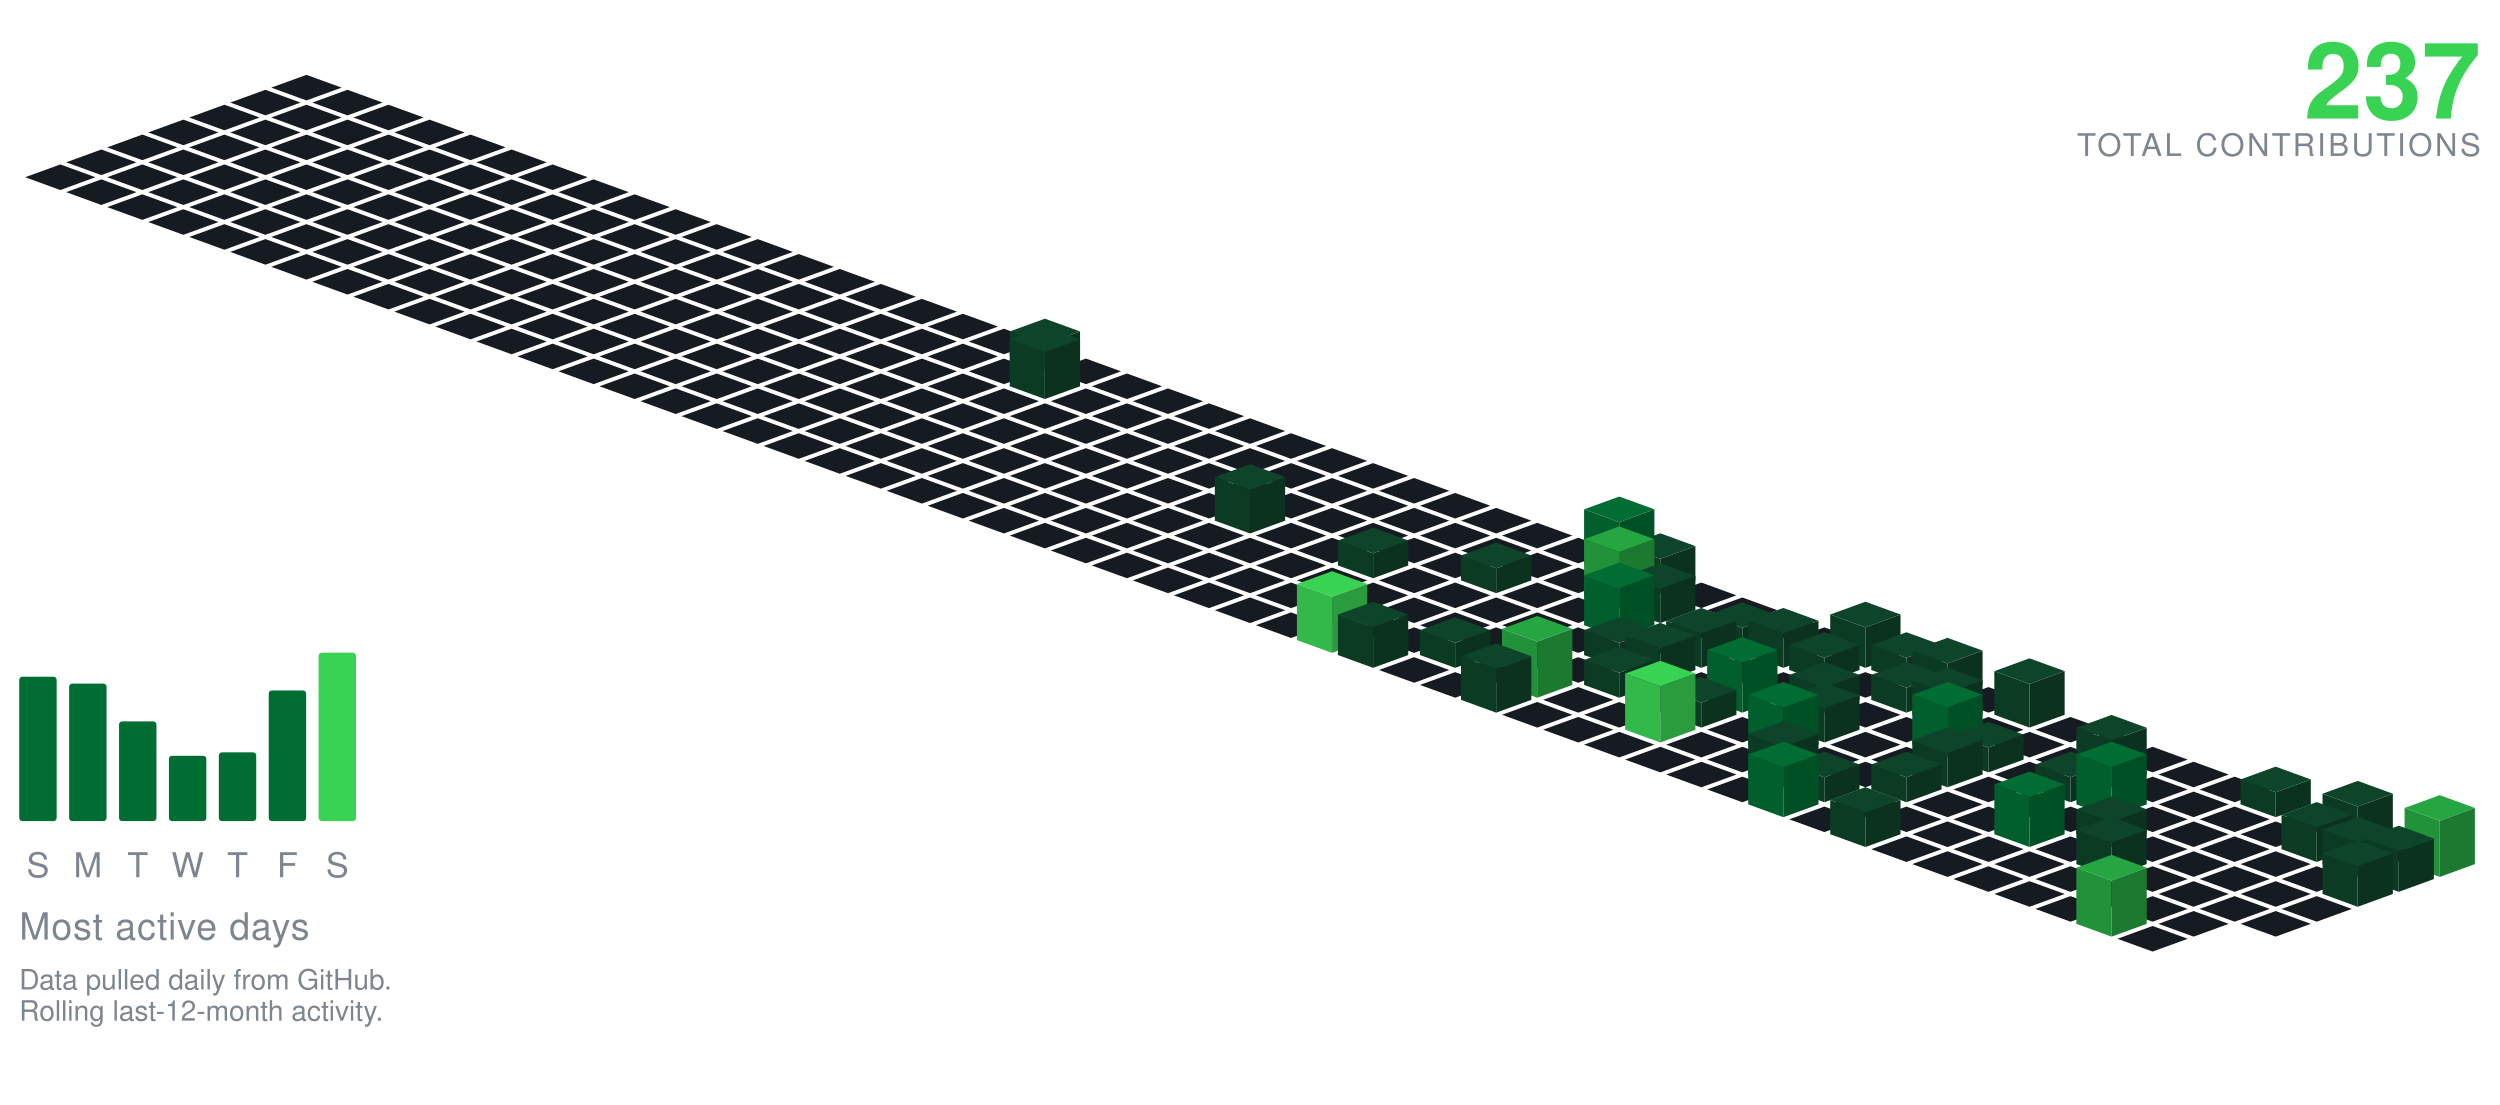
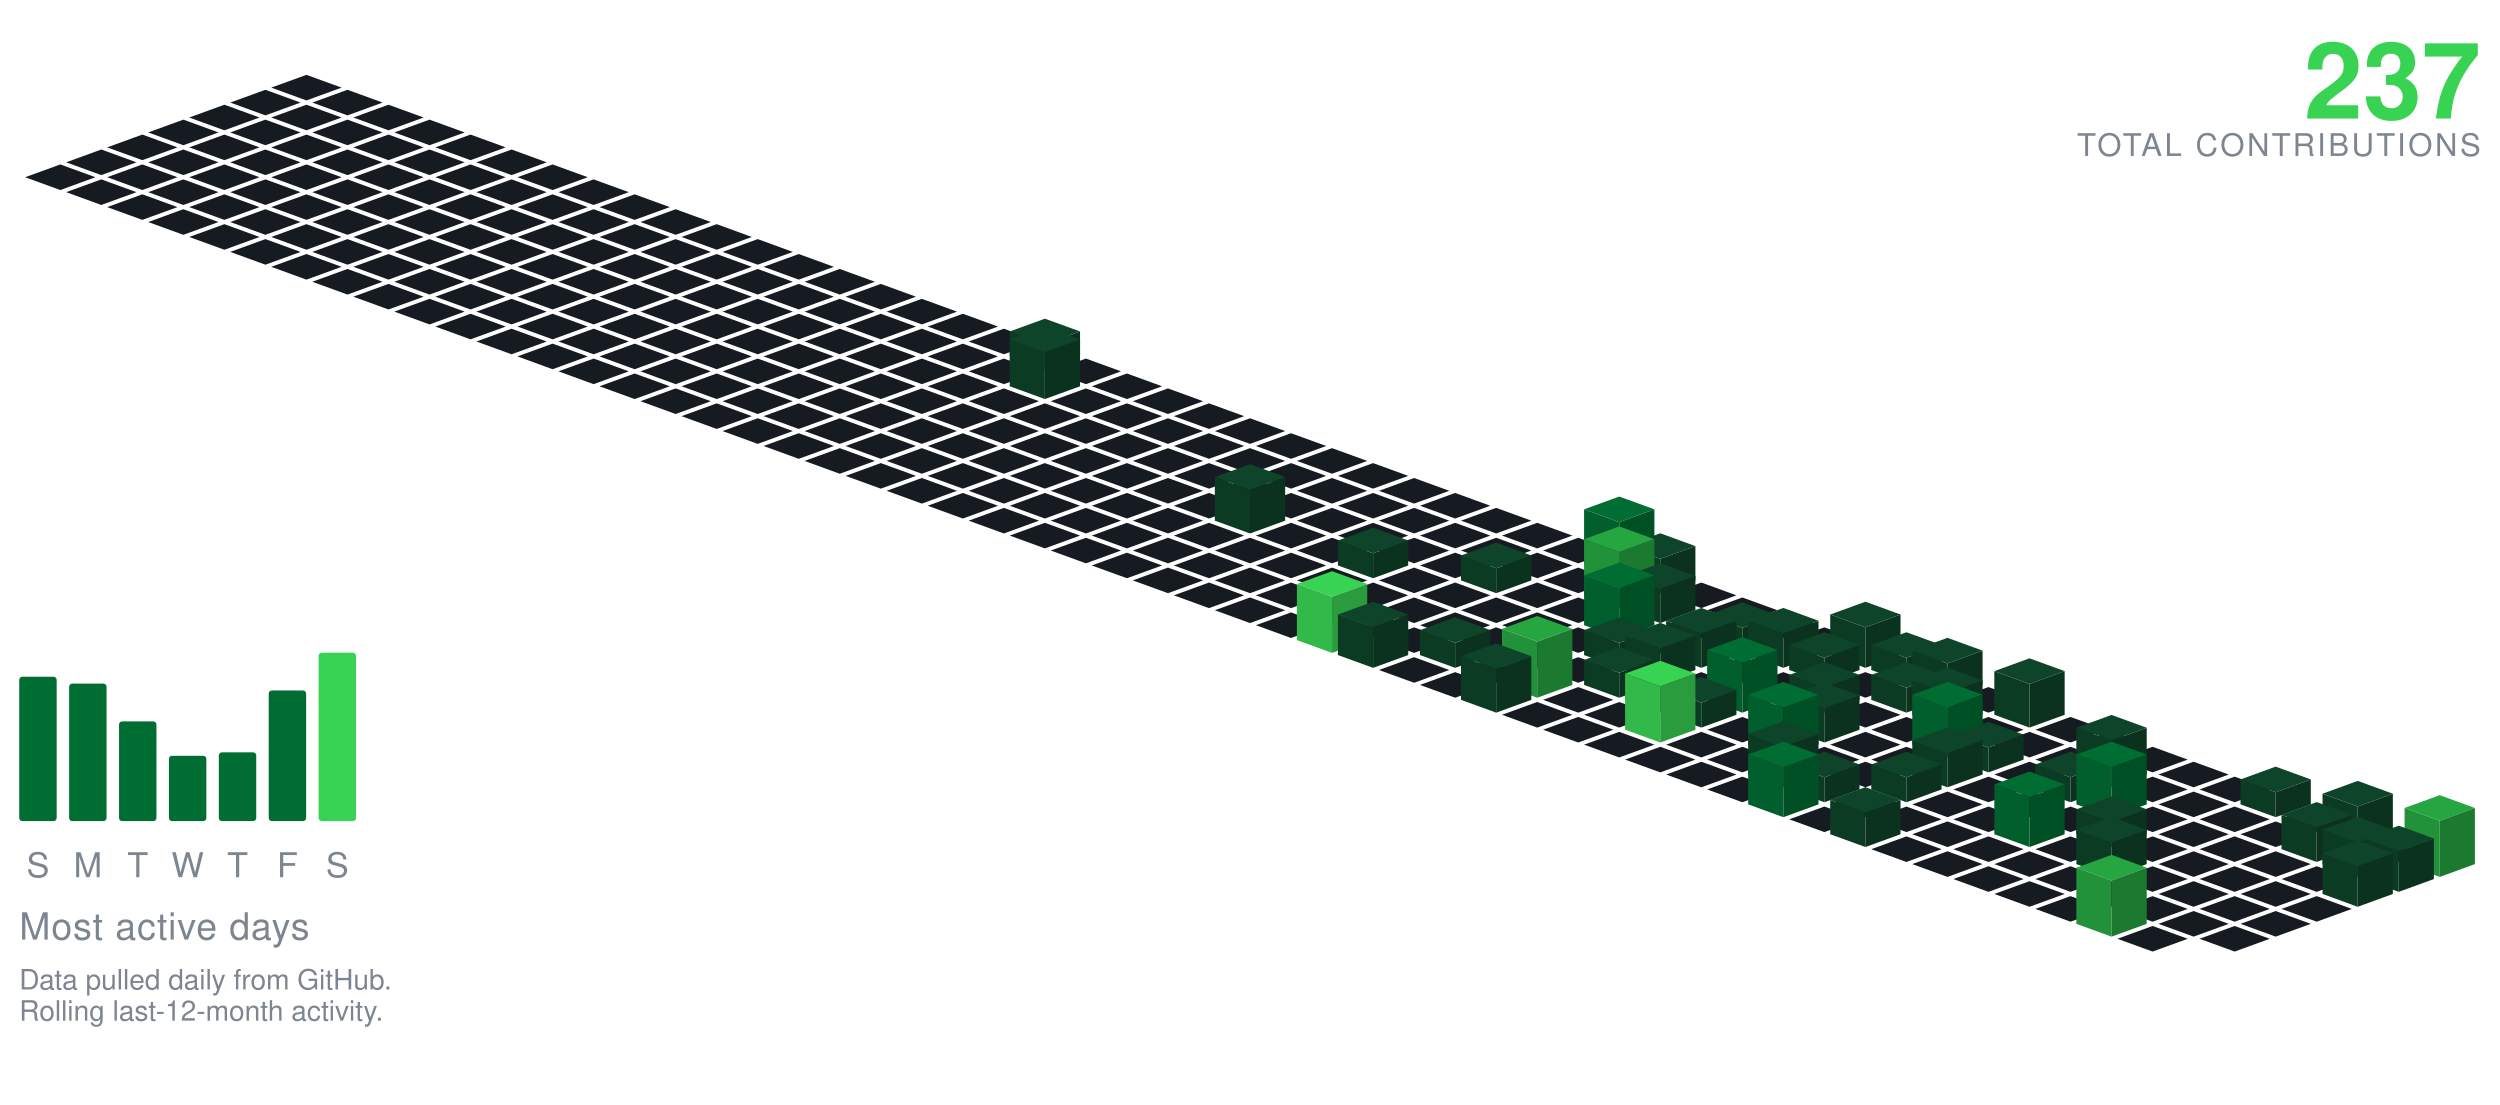
<svg xmlns="http://www.w3.org/2000/svg" viewBox="-98.09 -24.00 801.34 354.30" width="801" height="354">
  <polygon points="0.00,0.00 11.28,4.10 0.00,8.21 -11.28,4.10" fill="#161b22" />
  <polygon points="-13.16,4.79 -1.88,8.89 -13.16,13.00 -24.43,8.89" fill="#161b22" />
  <polygon points="13.16,4.79 24.43,8.89 13.16,13.00 1.88,8.89" fill="#161b22" />
  <polygon points="-26.31,9.58 -15.04,13.68 -26.31,17.79 -37.59,13.68" fill="#161b22" />
  <polygon points="0.00,9.58 11.28,13.68 0.00,17.79 -11.28,13.68" fill="#161b22" />
  <polygon points="26.31,9.58 37.59,13.68 26.31,17.79 15.04,13.68" fill="#161b22" />
  <polygon points="-39.47,14.36 -28.19,18.47 -39.47,22.57 -50.74,18.47" fill="#161b22" />
  <polygon points="-13.16,14.36 -1.88,18.47 -13.16,22.57 -24.43,18.47" fill="#161b22" />
  <polygon points="13.16,14.36 24.43,18.47 13.16,22.57 1.88,18.47" fill="#161b22" />
  <polygon points="39.47,14.36 50.74,18.47 39.47,22.57 28.19,18.47" fill="#161b22" />
  <polygon points="-52.62,19.15 -41.35,23.26 -52.62,27.36 -63.90,23.26" fill="#161b22" />
  <polygon points="-26.31,19.15 -15.04,23.26 -26.31,27.36 -37.59,23.26" fill="#161b22" />
  <polygon points="0.00,19.15 11.28,23.26 0.00,27.36 -11.28,23.26" fill="#161b22" />
  <polygon points="26.31,19.15 37.59,23.26 26.31,27.36 15.04,23.26" fill="#161b22" />
  <polygon points="52.62,19.15 63.90,23.26 52.62,27.36 41.35,23.26" fill="#161b22" />
  <polygon points="-65.78,23.94 -54.50,28.05 -65.78,32.15 -77.05,28.05" fill="#161b22" />
  <polygon points="-39.47,23.94 -28.19,28.05 -39.47,32.15 -50.74,28.05" fill="#161b22" />
  <polygon points="-13.16,23.94 -1.88,28.05 -13.16,32.15 -24.43,28.05" fill="#161b22" />
  <polygon points="13.16,23.94 24.43,28.05 13.16,32.15 1.88,28.05" fill="#161b22" />
  <polygon points="39.47,23.94 50.74,28.05 39.47,32.15 28.19,28.05" fill="#161b22" />
  <polygon points="65.78,23.94 77.05,28.05 65.78,32.15 54.50,28.05" fill="#161b22" />
  <polygon points="-78.93,28.73 -67.66,32.83 -78.93,36.94 -90.21,32.83" fill="#161b22" />
  <polygon points="-52.62,28.73 -41.35,32.83 -52.62,36.94 -63.90,32.83" fill="#161b22" />
  <polygon points="-26.31,28.73 -15.04,32.83 -26.31,36.94 -37.59,32.83" fill="#161b22" />
  <polygon points="0.00,28.73 11.28,32.83 0.00,36.94 -11.28,32.83" fill="#161b22" />
  <polygon points="26.31,28.73 37.59,32.83 26.31,36.94 15.04,32.83" fill="#161b22" />
  <polygon points="52.62,28.73 63.90,32.83 52.62,36.94 41.35,32.83" fill="#161b22" />
  <polygon points="78.93,28.73 90.21,32.83 78.93,36.94 67.66,32.83" fill="#161b22" />
  <polygon points="-65.78,33.52 -54.50,37.62 -65.78,41.73 -77.05,37.62" fill="#161b22" />
  <polygon points="-39.47,33.52 -28.19,37.62 -39.47,41.73 -50.74,37.62" fill="#161b22" />
  <polygon points="-13.16,33.52 -1.88,37.62 -13.16,41.73 -24.43,37.62" fill="#161b22" />
  <polygon points="13.16,33.52 24.43,37.62 13.16,41.73 1.88,37.62" fill="#161b22" />
  <polygon points="39.47,33.52 50.74,37.62 39.47,41.73 28.19,37.62" fill="#161b22" />
  <polygon points="65.78,33.52 77.05,37.62 65.78,41.73 54.50,37.62" fill="#161b22" />
  <polygon points="92.09,33.52 103.37,37.62 92.09,41.73 80.81,37.62" fill="#161b22" />
  <polygon points="-52.62,38.31 -41.35,42.41 -52.62,46.51 -63.90,42.41" fill="#161b22" />
  <polygon points="-26.31,38.31 -15.04,42.41 -26.31,46.51 -37.59,42.41" fill="#161b22" />
  <polygon points="0.00,38.31 11.28,42.41 0.00,46.51 -11.28,42.41" fill="#161b22" />
  <polygon points="26.31,38.31 37.59,42.41 26.31,46.51 15.04,42.41" fill="#161b22" />
  <polygon points="52.62,38.31 63.90,42.41 52.62,46.51 41.35,42.41" fill="#161b22" />
  <polygon points="78.93,38.31 90.21,42.41 78.93,46.51 67.66,42.41" fill="#161b22" />
  <polygon points="105.25,38.31 116.52,42.41 105.25,46.51 93.97,42.41" fill="#161b22" />
  <polygon points="-39.47,43.09 -28.19,47.20 -39.47,51.30 -50.74,47.20" fill="#161b22" />
  <polygon points="-13.16,43.09 -1.88,47.20 -13.16,51.30 -24.43,47.20" fill="#161b22" />
  <polygon points="13.16,43.09 24.43,47.20 13.16,51.30 1.88,47.20" fill="#161b22" />
  <polygon points="39.47,43.09 50.74,47.20 39.47,51.30 28.19,47.20" fill="#161b22" />
  <polygon points="65.78,43.09 77.05,47.20 65.78,51.30 54.50,47.20" fill="#161b22" />
  <polygon points="92.09,43.09 103.37,47.20 92.09,51.30 80.81,47.20" fill="#161b22" />
  <polygon points="118.40,43.09 129.68,47.20 118.40,51.30 107.12,47.20" fill="#161b22" />
  <polygon points="-26.31,47.88 -15.04,51.99 -26.31,56.09 -37.59,51.99" fill="#161b22" />
  <polygon points="0.00,47.88 11.28,51.99 0.00,56.09 -11.28,51.99" fill="#161b22" />
  <polygon points="26.31,47.88 37.59,51.99 26.31,56.09 15.04,51.99" fill="#161b22" />
  <polygon points="52.62,47.88 63.90,51.99 52.62,56.09 41.35,51.99" fill="#161b22" />
  <polygon points="78.93,47.88 90.21,51.99 78.93,56.09 67.66,51.99" fill="#161b22" />
  <polygon points="105.25,47.88 116.52,51.99 105.25,56.09 93.97,51.99" fill="#161b22" />
  <polygon points="131.56,47.88 142.83,51.99 131.56,56.09 120.28,51.99" fill="#161b22" />
  <polygon points="-13.16,52.67 -1.88,56.78 -13.16,60.88 -24.43,56.78" fill="#161b22" />
  <polygon points="13.16,52.67 24.43,56.78 13.16,60.88 1.88,56.78" fill="#161b22" />
  <polygon points="39.47,52.67 50.74,56.78 39.47,60.88 28.19,56.78" fill="#161b22" />
  <polygon points="65.78,52.67 77.05,56.78 65.78,60.88 54.50,56.78" fill="#161b22" />
  <polygon points="92.09,52.67 103.37,56.78 92.09,60.88 80.81,56.78" fill="#161b22" />
  <polygon points="118.40,52.67 129.68,56.78 118.40,60.88 107.12,56.78" fill="#161b22" />
  <polygon points="144.71,52.67 155.99,56.78 144.71,60.88 133.44,56.78" fill="#161b22" />
  <polygon points="0.00,57.46 11.28,61.56 0.00,65.67 -11.28,61.56" fill="#161b22" />
  <polygon points="26.31,57.46 37.59,61.56 26.31,65.67 15.04,61.56" fill="#161b22" />
  <polygon points="52.62,57.46 63.90,61.56 52.62,65.67 41.35,61.56" fill="#161b22" />
  <polygon points="78.93,57.46 90.21,61.56 78.93,65.67 67.66,61.56" fill="#161b22" />
  <polygon points="105.25,57.46 116.52,61.56 105.25,65.67 93.97,61.56" fill="#161b22" />
  <polygon points="131.56,57.46 142.83,61.56 131.56,65.67 120.28,61.56" fill="#161b22" />
  <polygon points="157.87,57.46 169.14,61.56 157.87,65.67 146.59,61.56" fill="#161b22" />
  <polygon points="13.16,62.25 24.43,66.35 13.16,70.46 1.88,66.35" fill="#161b22" />
  <polygon points="39.47,62.25 50.74,66.35 39.47,70.46 28.19,66.35" fill="#161b22" />
  <polygon points="65.78,62.25 77.05,66.35 65.78,70.46 54.50,66.35" fill="#161b22" />
  <polygon points="92.09,62.25 103.37,66.35 92.09,70.46 80.81,66.35" fill="#161b22" />
  <polygon points="118.40,62.25 129.68,66.35 118.40,70.46 107.12,66.35" fill="#161b22" />
  <polygon points="144.71,62.25 155.99,66.35 144.71,70.46 133.44,66.35" fill="#161b22" />
  <polygon points="171.02,62.25 182.30,66.35 171.02,70.46 159.75,66.35" fill="#161b22" />
  <polygon points="26.31,67.04 37.59,71.14 26.31,75.24 15.04,71.14" fill="#161b22" />
  <polygon points="52.62,67.04 63.90,71.14 52.62,75.24 41.35,71.14" fill="#161b22" />
  <polygon points="78.93,67.04 90.21,71.14 78.93,75.24 67.66,71.14" fill="#161b22" />
  <polygon points="105.25,67.04 116.52,71.14 105.25,75.24 93.97,71.14" fill="#161b22" />
  <polygon points="131.56,67.04 142.83,71.14 131.56,75.24 120.28,71.14" fill="#161b22" />
  <polygon points="157.87,67.04 169.14,71.14 157.87,75.24 146.59,71.14" fill="#161b22" />
  <polygon points="184.18,67.04 195.46,71.14 184.18,75.24 172.90,71.14" fill="#161b22" />
  <polygon points="39.47,71.82 50.74,75.93 39.47,80.03 28.19,75.93" fill="#161b22" />
  <polygon points="65.78,71.82 77.05,75.93 65.78,80.03 54.50,75.93" fill="#161b22" />
  <polygon points="92.09,71.82 103.37,75.93 92.09,80.03 80.81,75.93" fill="#161b22" />
  <polygon points="118.40,71.82 129.68,75.93 118.40,80.03 107.12,75.93" fill="#161b22" />
  <polygon points="144.71,71.82 155.99,75.93 144.71,80.03 133.44,75.93" fill="#161b22" />
  <polygon points="171.02,71.82 182.30,75.93 171.02,80.03 159.75,75.93" fill="#161b22" />
  <polygon points="197.34,71.82 208.61,75.93 197.34,80.03 186.06,75.93" fill="#161b22" />
  <polygon points="52.62,76.61 63.90,80.72 52.62,84.82 41.35,80.72" fill="#161b22" />
  <polygon points="78.93,76.61 90.21,80.72 78.93,84.82 67.66,80.72" fill="#161b22" />
  <polygon points="105.25,76.61 116.52,80.72 105.25,84.82 93.97,80.72" fill="#161b22" />
  <polygon points="131.56,76.61 142.83,80.72 131.56,84.82 120.28,80.72" fill="#161b22" />
  <polygon points="157.87,76.61 169.14,80.72 157.87,84.82 146.59,80.72" fill="#161b22" />
  <polygon points="184.18,76.61 195.46,80.72 184.18,84.82 172.90,80.72" fill="#161b22" />
  <polygon points="210.49,76.61 221.77,80.72 210.49,84.82 199.21,80.72" fill="#161b22" />
  <polygon points="65.78,81.40 77.05,85.51 65.78,89.61 54.50,85.51" fill="#161b22" />
  <polygon points="92.09,81.40 103.37,85.51 92.09,89.61 80.81,85.51" fill="#161b22" />
  <polygon points="118.40,81.40 129.68,85.51 118.40,89.61 107.12,85.51" fill="#161b22" />
  <polygon points="144.71,81.40 155.99,85.51 144.71,89.61 133.44,85.51" fill="#161b22" />
  <polygon points="171.02,81.40 182.30,85.51 171.02,89.61 159.75,85.51" fill="#161b22" />
  <polygon points="197.34,81.40 208.61,85.51 197.34,89.61 186.06,85.51" fill="#161b22" />
  <polygon points="223.65,81.40 234.92,85.51 223.65,89.61 212.37,85.51" fill="#161b22" />
  <polygon points="78.93,86.19 90.21,90.29 78.93,94.40 67.66,90.29" fill="#161b22" />
  <polygon points="105.25,86.19 116.52,90.29 105.25,94.40 93.97,90.29" fill="#161b22" />
  <polygon points="131.56,86.19 142.83,90.29 131.56,94.40 120.28,90.29" fill="#161b22" />
  <polygon points="157.87,86.19 169.14,90.29 157.87,94.40 146.59,90.29" fill="#161b22" />
  <polygon points="184.18,86.19 195.46,90.29 184.18,94.40 172.90,90.29" fill="#161b22" />
  <polygon points="210.49,86.19 221.77,90.29 210.49,94.40 199.21,90.29" fill="#161b22" />
  <polygon points="236.80,78.19 248.08,82.29 236.80,86.40 225.53,82.29" fill="#0e4429" />
  <polygon points="225.53,90.29 225.53,82.29 236.80,86.40 236.80,94.40" fill="#0c3b24" />
  <polygon points="236.80,94.40 236.80,86.40 248.08,82.29 248.08,90.29" fill="#0a321e" />
  <polygon points="92.09,90.98 103.37,95.08 92.09,99.19 80.81,95.08" fill="#161b22" />
  <polygon points="118.40,90.98 129.68,95.08 118.40,99.19 107.12,95.08" fill="#161b22" />
  <polygon points="144.71,90.98 155.99,95.08 144.71,99.19 133.44,95.08" fill="#161b22" />
  <polygon points="171.02,90.98 182.30,95.08 171.02,99.19 159.75,95.08" fill="#161b22" />
  <polygon points="197.34,90.98 208.61,95.08 197.34,99.19 186.06,95.08" fill="#161b22" />
  <polygon points="223.65,90.98 234.92,95.08 223.65,99.19 212.37,95.08" fill="#161b22" />
  <polygon points="249.96,90.98 261.23,95.08 249.96,99.19 238.68,95.08" fill="#161b22" />
  <polygon points="105.25,95.77 116.52,99.87 105.25,103.97 93.97,99.87" fill="#161b22" />
  <polygon points="131.56,95.77 142.83,99.87 131.56,103.97 120.28,99.87" fill="#161b22" />
  <polygon points="157.87,95.77 169.14,99.87 157.87,103.97 146.59,99.87" fill="#161b22" />
  <polygon points="184.18,95.77 195.46,99.87 184.18,103.97 172.90,99.87" fill="#161b22" />
  <polygon points="210.49,95.77 221.77,99.87 210.49,103.97 199.21,99.87" fill="#161b22" />
  <polygon points="263.11,95.77 274.39,99.87 263.11,103.97 251.84,99.87" fill="#161b22" />
  <polygon points="236.80,80.77 248.08,84.87 236.80,88.97 225.53,84.87" fill="#0e4429" />
  <polygon points="225.53,99.87 225.53,84.87 236.80,88.97 236.80,103.97" fill="#0c3b24" />
  <polygon points="236.80,103.97 236.80,88.97 248.08,84.87 248.08,99.87" fill="#0a321e" />
  <polygon points="118.40,100.55 129.68,104.66 118.40,108.76 107.12,104.66" fill="#161b22" />
  <polygon points="144.71,100.55 155.99,104.66 144.71,108.76 133.44,104.66" fill="#161b22" />
  <polygon points="171.02,100.55 182.30,104.66 171.02,108.76 159.75,104.66" fill="#161b22" />
  <polygon points="197.34,100.55 208.61,104.66 197.34,108.76 186.06,104.66" fill="#161b22" />
  <polygon points="223.65,100.55 234.92,104.66 223.65,108.76 212.37,104.66" fill="#161b22" />
  <polygon points="249.96,100.55 261.23,104.66 249.96,108.76 238.68,104.66" fill="#161b22" />
  <polygon points="276.27,100.55 287.55,104.66 276.27,108.76 264.99,104.66" fill="#161b22" />
  <polygon points="131.56,105.34 142.83,109.45 131.56,113.55 120.28,109.45" fill="#161b22" />
  <polygon points="157.87,105.34 169.14,109.45 157.87,113.55 146.59,109.45" fill="#161b22" />
  <polygon points="184.18,105.34 195.46,109.45 184.18,113.55 172.90,109.45" fill="#161b22" />
  <polygon points="210.49,105.34 221.77,109.45 210.49,113.55 199.21,109.45" fill="#161b22" />
  <polygon points="236.80,105.34 248.08,109.45 236.80,113.55 225.53,109.45" fill="#161b22" />
  <polygon points="263.11,105.34 274.39,109.45 263.11,113.55 251.84,109.45" fill="#161b22" />
  <polygon points="289.43,105.34 300.70,109.45 289.43,113.55 278.15,109.45" fill="#161b22" />
  <polygon points="144.71,110.13 155.99,114.23 144.71,118.34 133.44,114.23" fill="#161b22" />
  <polygon points="171.02,110.13 182.30,114.23 171.02,118.34 159.75,114.23" fill="#161b22" />
  <polygon points="197.34,110.13 208.61,114.23 197.34,118.34 186.06,114.23" fill="#161b22" />
  <polygon points="223.65,110.13 234.92,114.23 223.65,118.34 212.37,114.23" fill="#161b22" />
  <polygon points="249.96,110.13 261.23,114.23 249.96,118.34 238.68,114.23" fill="#161b22" />
  <polygon points="276.27,110.13 287.55,114.23 276.27,118.34 264.99,114.23" fill="#161b22" />
  <polygon points="302.58,110.13 313.86,114.23 302.58,118.34 291.30,114.23" fill="#161b22" />
  <polygon points="157.87,114.92 169.14,119.02 157.87,123.13 146.59,119.02" fill="#161b22" />
  <polygon points="184.18,114.92 195.46,119.02 184.18,123.13 172.90,119.02" fill="#161b22" />
  <polygon points="210.49,114.92 221.77,119.02 210.49,123.13 199.21,119.02" fill="#161b22" />
  <polygon points="236.80,114.92 248.08,119.02 236.80,123.13 225.53,119.02" fill="#161b22" />
  <polygon points="263.11,114.92 274.39,119.02 263.11,123.13 251.84,119.02" fill="#161b22" />
  <polygon points="289.43,114.92 300.70,119.02 289.43,123.13 278.15,119.02" fill="#161b22" />
  <polygon points="315.74,114.92 327.01,119.02 315.74,123.13 304.46,119.02" fill="#161b22" />
  <polygon points="171.02,119.71 182.30,123.81 171.02,127.92 159.75,123.81" fill="#161b22" />
  <polygon points="197.34,119.71 208.61,123.81 197.34,127.92 186.06,123.81" fill="#161b22" />
  <polygon points="223.65,119.71 234.92,123.81 223.65,127.92 212.37,123.81" fill="#161b22" />
  <polygon points="249.96,119.71 261.23,123.81 249.96,127.92 238.68,123.81" fill="#161b22" />
  <polygon points="276.27,119.71 287.55,123.81 276.27,127.92 264.99,123.81" fill="#161b22" />
  <polygon points="302.58,119.71 313.86,123.81 302.58,127.92 291.30,123.81" fill="#161b22" />
  <polygon points="328.89,119.71 340.17,123.81 328.89,127.92 317.62,123.81" fill="#161b22" />
  <polygon points="184.18,124.50 195.46,128.60 184.18,132.70 172.90,128.60" fill="#161b22" />
  <polygon points="210.49,124.50 221.77,128.60 210.49,132.70 199.21,128.60" fill="#161b22" />
  <polygon points="236.80,124.50 248.08,128.60 236.80,132.70 225.53,128.60" fill="#161b22" />
  <polygon points="263.11,124.50 274.39,128.60 263.11,132.70 251.84,128.60" fill="#161b22" />
  <polygon points="289.43,124.50 300.70,128.60 289.43,132.70 278.15,128.60" fill="#161b22" />
  <polygon points="315.74,124.50 327.01,128.60 315.74,132.70 304.46,128.60" fill="#161b22" />
  <polygon points="342.05,124.50 353.32,128.60 342.05,132.70 330.77,128.60" fill="#161b22" />
  <polygon points="197.34,129.28 208.61,133.39 197.34,137.49 186.06,133.39" fill="#161b22" />
  <polygon points="223.65,129.28 234.92,133.39 223.65,137.49 212.37,133.39" fill="#161b22" />
  <polygon points="249.96,129.28 261.23,133.39 249.96,137.49 238.68,133.39" fill="#161b22" />
  <polygon points="276.27,129.28 287.55,133.39 276.27,137.49 264.99,133.39" fill="#161b22" />
  <polygon points="302.58,129.28 313.86,133.39 302.58,137.49 291.30,133.39" fill="#161b22" />
  <polygon points="328.89,129.28 340.17,133.39 328.89,137.49 317.62,133.39" fill="#161b22" />
  <polygon points="355.20,129.28 366.48,133.39 355.20,137.49 343.93,133.39" fill="#161b22" />
  <polygon points="210.49,134.07 221.77,138.18 210.49,142.28 199.21,138.18" fill="#161b22" />
  <polygon points="236.80,134.07 248.08,138.18 236.80,142.28 225.53,138.18" fill="#161b22" />
  <polygon points="263.11,134.07 274.39,138.18 263.11,142.28 251.84,138.18" fill="#161b22" />
  <polygon points="289.43,134.07 300.70,138.18 289.43,142.28 278.15,138.18" fill="#161b22" />
  <polygon points="315.74,134.07 327.01,138.18 315.74,142.28 304.46,138.18" fill="#161b22" />
  <polygon points="342.05,134.07 353.32,138.18 342.05,142.28 330.77,138.18" fill="#161b22" />
  <polygon points="368.36,134.07 379.64,138.18 368.36,142.28 357.08,138.18" fill="#161b22" />
  <polygon points="223.65,138.86 234.92,142.96 223.65,147.07 212.37,142.96" fill="#161b22" />
  <polygon points="249.96,138.86 261.23,142.96 249.96,147.07 238.68,142.96" fill="#161b22" />
  <polygon points="276.27,138.86 287.55,142.96 276.27,147.07 264.99,142.96" fill="#161b22" />
  <polygon points="328.89,138.86 340.17,142.96 328.89,147.07 317.62,142.96" fill="#161b22" />
  <polygon points="355.20,138.86 366.48,142.96 355.20,147.07 343.93,142.96" fill="#161b22" />
  <polygon points="381.52,138.86 392.79,142.96 381.52,147.07 370.24,142.96" fill="#161b22" />
  <polygon points="302.58,124.86 313.86,128.96 302.58,133.07 291.30,128.96" fill="#0e4429" />
  <polygon points="291.30,142.96 291.30,128.96 302.58,133.07 302.58,147.07" fill="#0c3b24" />
  <polygon points="302.58,147.07 302.58,133.07 313.86,128.96 313.86,142.96" fill="#0a321e" />
  <polygon points="236.80,143.65 248.08,147.75 236.80,151.86 225.53,147.75" fill="#161b22" />
  <polygon points="263.11,143.65 274.39,147.75 263.11,151.86 251.84,147.75" fill="#161b22" />
  <polygon points="289.43,143.65 300.70,147.75 289.43,151.86 278.15,147.75" fill="#161b22" />
  <polygon points="315.74,143.65 327.01,147.75 315.74,151.86 304.46,147.75" fill="#161b22" />
  <polygon points="342.05,143.65 353.32,147.75 342.05,151.86 330.77,147.75" fill="#161b22" />
  <polygon points="368.36,143.65 379.64,147.75 368.36,151.86 357.08,147.75" fill="#161b22" />
  <polygon points="394.67,143.65 405.95,147.75 394.67,151.86 383.39,147.75" fill="#161b22" />
  <polygon points="249.96,148.44 261.23,152.54 249.96,156.65 238.68,152.54" fill="#161b22" />
  <polygon points="276.27,148.44 287.55,152.54 276.27,156.65 264.99,152.54" fill="#161b22" />
  <polygon points="302.58,148.44 313.86,152.54 302.58,156.65 291.30,152.54" fill="#161b22" />
  <polygon points="328.89,148.44 340.17,152.54 328.89,156.65 317.62,152.54" fill="#161b22" />
  <polygon points="355.20,148.44 366.48,152.54 355.20,156.65 343.93,152.54" fill="#161b22" />
  <polygon points="381.52,148.44 392.79,152.54 381.52,156.65 370.24,152.54" fill="#161b22" />
  <polygon points="407.83,148.44 419.10,152.54 407.83,156.65 396.55,152.54" fill="#161b22" />
  <polygon points="263.11,153.23 274.39,157.33 263.11,161.43 251.84,157.33" fill="#161b22" />
  <polygon points="289.43,153.23 300.70,157.33 289.43,161.43 278.15,157.33" fill="#161b22" />
  <polygon points="315.74,153.23 327.01,157.33 315.74,161.43 304.46,157.33" fill="#161b22" />
  <polygon points="368.36,153.23 379.64,157.33 368.36,161.43 357.08,157.33" fill="#161b22" />
  <polygon points="394.67,153.23 405.95,157.33 394.67,161.43 383.39,157.33" fill="#161b22" />
  <polygon points="342.05,145.23 353.32,149.33 342.05,153.43 330.77,149.33" fill="#0e4429" />
  <polygon points="330.77,157.33 330.77,149.33 342.05,153.43 342.05,161.43" fill="#0c3b24" />
  <polygon points="342.05,161.43 342.05,153.43 353.32,149.33 353.32,157.33" fill="#0a321e" />
  <polygon points="420.98,135.23 432.26,139.33 420.98,143.43 409.71,139.33" fill="#006d32" />
  <polygon points="409.71,157.33 409.71,139.33 420.98,143.43 420.98,161.43" fill="#005f2c" />
  <polygon points="420.98,161.43 420.98,143.43 432.26,139.33 432.26,157.33" fill="#005025" />
  <polygon points="276.27,158.01 287.55,162.12 276.27,166.22 264.99,162.12" fill="#161b22" />
  <polygon points="302.58,158.01 313.86,162.12 302.58,166.22 291.30,162.12" fill="#161b22" />
  <polygon points="328.89,158.01 340.17,162.12 328.89,166.22 317.62,162.12" fill="#161b22" />
  <polygon points="355.20,158.01 366.48,162.12 355.20,166.22 343.93,162.12" fill="#161b22" />
  <polygon points="407.83,158.01 419.10,162.12 407.83,166.22 396.55,162.12" fill="#161b22" />
  <polygon points="381.52,150.01 392.79,154.12 381.52,158.22 370.24,154.12" fill="#0e4429" />
  <polygon points="370.24,162.12 370.24,154.12 381.52,158.22 381.52,166.22" fill="#0c3b24" />
  <polygon points="381.52,166.22 381.52,158.22 392.79,154.12 392.79,162.12" fill="#0a321e" />
  <polygon points="434.14,147.01 445.41,151.12 434.14,155.22 422.86,151.12" fill="#0e4429" />
  <polygon points="422.86,162.12 422.86,151.12 434.14,155.22 434.14,166.22" fill="#0c3b24" />
  <polygon points="434.14,166.22 434.14,155.22 445.41,151.12 445.41,162.12" fill="#0a321e" />
  <polygon points="289.43,162.80 300.70,166.91 289.43,171.01 278.15,166.91" fill="#161b22" />
  <polygon points="315.74,162.80 327.01,166.91 315.74,171.01 304.46,166.91" fill="#161b22" />
  <polygon points="342.05,162.80 353.32,166.91 342.05,171.01 330.77,166.91" fill="#161b22" />
  <polygon points="368.36,162.80 379.64,166.91 368.36,171.01 357.08,166.91" fill="#161b22" />
  <polygon points="394.67,162.80 405.95,166.91 394.67,171.01 383.39,166.91" fill="#161b22" />
  <polygon points="447.29,162.80 458.57,166.91 447.29,171.01 436.02,166.91" fill="#161b22" />
  <polygon points="420.98,144.80 432.26,148.91 420.98,153.01 409.71,148.91" fill="#26a641" />
  <polygon points="409.71,166.91 409.71,148.91 420.98,153.01 420.98,171.01" fill="#219239" />
  <polygon points="420.98,171.01 420.98,153.01 432.26,148.91 432.26,166.91" fill="#1c7a30" />
  <polygon points="302.58,167.59 313.86,171.69 302.58,175.80 291.30,171.69" fill="#161b22" />
  <polygon points="328.89,167.59 340.17,171.69 328.89,175.80 317.62,171.69" fill="#161b22" />
  <polygon points="355.20,167.59 366.48,171.69 355.20,175.80 343.93,171.69" fill="#161b22" />
  <polygon points="381.52,167.59 392.79,171.69 381.52,175.80 370.24,171.69" fill="#161b22" />
  <polygon points="407.83,167.59 419.10,171.69 407.83,175.80 396.55,171.69" fill="#161b22" />
  <polygon points="460.45,167.59 471.73,171.69 460.45,175.80 449.17,171.69" fill="#161b22" />
  <polygon points="434.14,156.59 445.41,160.69 434.14,164.80 422.86,160.69" fill="#0e4429" />
  <polygon points="422.86,171.69 422.86,160.69 434.14,164.80 434.14,175.80" fill="#0c3b24" />
  <polygon points="434.14,175.80 434.14,164.80 445.41,160.69 445.41,171.69" fill="#0a321e" />
  <polygon points="315.74,172.38 327.01,176.48 315.74,180.59 304.46,176.48" fill="#161b22" />
  <polygon points="342.05,172.38 353.32,176.48 342.05,180.59 330.77,176.48" fill="#161b22" />
  <polygon points="368.36,172.38 379.64,176.48 368.36,180.59 357.08,176.48" fill="#161b22" />
  <polygon points="394.67,172.38 405.95,176.48 394.67,180.59 383.39,176.48" fill="#161b22" />
  <polygon points="447.29,172.38 458.57,176.48 447.29,180.59 436.02,176.48" fill="#161b22" />
  <polygon points="473.61,172.38 484.88,176.48 473.61,180.59 462.33,176.48" fill="#161b22" />
  <polygon points="420.98,156.38 432.26,160.48 420.98,164.59 409.71,160.48" fill="#006d32" />
  <polygon points="409.71,176.48 409.71,160.48 420.98,164.59 420.98,180.59" fill="#005f2c" />
  <polygon points="420.98,180.59 420.98,164.59 432.26,160.48 432.26,176.48" fill="#005025" />
  <polygon points="355.20,177.17 366.48,181.27 355.20,185.37 343.93,181.27" fill="#161b22" />
  <polygon points="381.52,177.17 392.79,181.27 381.52,185.37 370.24,181.27" fill="#161b22" />
  <polygon points="407.83,177.17 419.10,181.27 407.83,185.37 396.55,181.27" fill="#161b22" />
  <polygon points="434.14,177.17 445.41,181.27 434.14,185.37 422.86,181.27" fill="#161b22" />
  <polygon points="486.76,177.17 498.04,181.27 486.76,185.37 475.48,181.27" fill="#161b22" />
  <polygon points="460.45,169.17 471.73,173.27 460.45,177.37 449.17,173.27" fill="#0e4429" />
  <polygon points="449.17,181.27 449.17,173.27 460.45,177.37 460.45,185.37" fill="#0c3b24" />
  <polygon points="460.45,185.37 460.45,177.37 471.73,173.27 471.73,181.27" fill="#0a321e" />
  <polygon points="328.89,159.17 340.17,163.27 328.89,167.37 317.62,163.27" fill="#39d353" />
  <polygon points="317.62,181.27 317.62,163.27 328.89,167.37 328.89,185.37" fill="#32b949" />
  <polygon points="328.89,185.37 328.89,167.37 340.17,163.27 340.17,181.27" fill="#2a9c3d" />
  <polygon points="394.67,181.95 405.95,186.06 394.67,190.16 383.39,186.06" fill="#161b22" />
  <polygon points="342.05,168.95 353.32,173.06 342.05,177.16 330.77,173.06" fill="#0e4429" />
  <polygon points="330.77,186.06 330.77,173.06 342.05,177.16 342.05,190.16" fill="#0c3b24" />
  <polygon points="342.05,190.16 342.05,177.16 353.32,173.06 353.32,186.06" fill="#0a321e" />
  <polygon points="368.36,173.95 379.64,178.06 368.36,182.16 357.08,178.06" fill="#0e4429" />
  <polygon points="357.08,186.06 357.08,178.06 368.36,182.16 368.36,190.16" fill="#0c3b24" />
  <polygon points="368.36,190.16 368.36,182.16 379.64,178.06 379.64,186.06" fill="#0a321e" />
  <polygon points="420.98,173.95 432.26,178.06 420.98,182.16 409.71,178.06" fill="#0e4429" />
  <polygon points="409.71,186.06 409.71,178.06 420.98,182.16 420.98,190.16" fill="#0c3b24" />
  <polygon points="420.98,190.16 420.98,182.16 432.26,178.06 432.26,186.06" fill="#0a321e" />
  <polygon points="447.29,170.95 458.57,175.06 447.29,179.16 436.02,175.06" fill="#0e4429" />
  <polygon points="436.02,186.06 436.02,175.06 447.29,179.16 447.29,190.16" fill="#0c3b24" />
  <polygon points="447.29,190.16 447.29,179.16 458.57,175.06 458.57,186.06" fill="#0a321e" />
  <polygon points="473.61,170.95 484.88,175.06 473.61,179.16 462.33,175.06" fill="#0e4429" />
  <polygon points="462.33,186.06 462.33,175.06 473.61,179.16 473.61,190.16" fill="#0c3b24" />
  <polygon points="473.61,190.16 473.61,179.16 484.88,175.06 484.88,186.06" fill="#0a321e" />
  <polygon points="499.92,168.95 511.19,173.06 499.92,177.16 488.64,173.06" fill="#0e4429" />
  <polygon points="488.64,186.06 488.64,173.06 499.92,177.16 499.92,190.16" fill="#0c3b24" />
  <polygon points="499.92,190.16 499.92,177.16 511.19,173.06 511.19,186.06" fill="#0a321e" />
  <polygon points="355.20,186.74 366.48,190.85 355.20,194.95 343.93,190.85" fill="#161b22" />
  <polygon points="381.52,186.74 392.79,190.85 381.52,194.95 370.24,190.85" fill="#161b22" />
  <polygon points="407.83,186.74 419.10,190.85 407.83,194.95 396.55,190.85" fill="#161b22" />
  <polygon points="460.45,186.74 471.73,190.85 460.45,194.95 449.17,190.85" fill="#161b22" />
  <polygon points="434.14,175.74 445.41,179.85 434.14,183.95 422.86,179.85" fill="#0e4429" />
  <polygon points="422.86,190.85 422.86,179.85 434.14,183.95 434.14,194.95" fill="#0c3b24" />
  <polygon points="434.14,194.95 434.14,183.95 445.41,179.85 445.41,190.85" fill="#0a321e" />
  <polygon points="486.76,178.74 498.04,182.85 486.76,186.95 475.48,182.85" fill="#0e4429" />
  <polygon points="475.48,190.85 475.48,182.85 486.76,186.95 486.76,194.95" fill="#0c3b24" />
  <polygon points="486.76,194.95 486.76,186.95 498.04,182.85 498.04,190.85" fill="#0a321e" />
  <polygon points="513.07,178.74 524.35,182.85 513.07,186.95 501.80,182.85" fill="#0e4429" />
  <polygon points="501.80,190.85 501.80,182.85 513.07,186.95 513.07,194.95" fill="#0c3b24" />
  <polygon points="513.07,194.95 513.07,186.95 524.35,182.85 524.35,190.85" fill="#0a321e" />
  <polygon points="368.36,191.53 379.64,195.64 368.36,199.74 357.08,195.64" fill="#161b22" />
  <polygon points="447.29,191.53 458.57,195.64 447.29,199.74 436.02,195.64" fill="#161b22" />
  <polygon points="473.61,191.53 484.88,195.64 473.61,199.74 462.33,195.64" fill="#161b22" />
  <polygon points="499.92,191.53 511.19,195.64 499.92,199.74 488.64,195.64" fill="#161b22" />
  <polygon points="420.98,183.53 432.26,187.64 420.98,191.74 409.71,187.64" fill="#0e4429" />
  <polygon points="409.71,195.64 409.71,187.64 420.98,191.74 420.98,199.74" fill="#0c3b24" />
  <polygon points="420.98,199.74 420.98,191.74 432.26,187.64 432.26,195.64" fill="#0a321e" />
  <polygon points="526.23,180.53 537.50,184.64 526.23,188.74 514.95,184.64" fill="#0e4429" />
  <polygon points="514.95,195.64 514.95,184.64 526.23,188.74 526.23,199.74" fill="#0c3b24" />
  <polygon points="526.23,199.74 526.23,188.74 537.50,184.64 537.50,195.64" fill="#0a321e" />
  <polygon points="394.67,173.53 405.95,177.64 394.67,181.74 383.39,177.64" fill="#26a641" />
  <polygon points="383.39,195.64 383.39,177.64 394.67,181.74 394.67,199.74" fill="#219239" />
  <polygon points="394.67,199.74 394.67,181.74 405.95,177.64 405.95,195.64" fill="#1c7a30" />
  <polygon points="407.83,196.32 419.10,200.42 407.83,204.53 396.55,200.42" fill="#161b22" />
  <polygon points="539.38,196.32 550.66,200.42 539.38,204.53 528.11,200.42" fill="#161b22" />
  <polygon points="381.52,182.32 392.79,186.42 381.52,190.53 370.24,186.42" fill="#0e4429" />
  <polygon points="370.24,200.42 370.24,186.42 381.52,190.53 381.52,204.53" fill="#0c3b24" />
  <polygon points="381.52,204.53 381.52,190.53 392.79,186.42 392.79,200.42" fill="#0a321e" />
  <polygon points="434.14,188.32 445.41,192.42 434.14,196.53 422.86,192.42" fill="#0e4429" />
  <polygon points="422.86,200.42 422.86,192.42 434.14,196.53 434.14,204.53" fill="#0c3b24" />
  <polygon points="434.14,204.53 434.14,196.53 445.41,192.42 445.41,200.42" fill="#0a321e" />
  <polygon points="486.76,188.32 498.04,192.42 486.76,196.53 475.48,192.42" fill="#0e4429" />
  <polygon points="475.48,200.42 475.48,192.42 486.76,196.53 486.76,204.53" fill="#0c3b24" />
  <polygon points="486.76,204.53 486.76,196.53 498.04,192.42 498.04,200.42" fill="#0a321e" />
  <polygon points="513.07,188.32 524.35,192.42 513.07,196.53 501.80,192.42" fill="#0e4429" />
  <polygon points="501.80,200.42 501.80,192.42 513.07,196.53 513.07,204.53" fill="#0c3b24" />
  <polygon points="513.07,204.53 513.07,196.53 524.35,192.42 524.35,200.42" fill="#0a321e" />
  <polygon points="460.45,180.32 471.73,184.42 460.45,188.53 449.17,184.42" fill="#006d32" />
  <polygon points="449.17,200.42 449.17,184.42 460.45,188.53 460.45,204.53" fill="#005f2c" />
  <polygon points="460.45,204.53 460.45,188.53 471.73,184.42 471.73,200.42" fill="#005025" />
  <polygon points="394.67,201.11 405.95,205.21 394.67,209.32 383.39,205.21" fill="#161b22" />
  <polygon points="420.98,201.11 432.26,205.21 420.98,209.32 409.71,205.21" fill="#161b22" />
  <polygon points="473.61,201.11 484.88,205.21 473.61,209.32 462.33,205.21" fill="#161b22" />
  <polygon points="499.92,201.11 511.19,205.21 499.92,209.32 488.64,205.21" fill="#161b22" />
  <polygon points="447.29,193.11 458.57,197.21 447.29,201.32 436.02,197.21" fill="#0e4429" />
  <polygon points="436.02,205.21 436.02,197.21 447.29,201.32 447.29,209.32" fill="#0c3b24" />
  <polygon points="447.29,209.32 447.29,201.32 458.57,197.21 458.57,205.21" fill="#0a321e" />
  <polygon points="526.23,190.11 537.50,194.21 526.23,198.32 514.95,194.21" fill="#0e4429" />
  <polygon points="514.95,205.21 514.95,194.21 526.23,198.32 526.23,209.32" fill="#0c3b24" />
  <polygon points="526.23,209.32 526.23,198.32 537.50,194.21 537.50,205.21" fill="#0a321e" />
  <polygon points="552.54,187.11 563.82,191.21 552.54,195.32 541.26,191.21" fill="#0e4429" />
  <polygon points="541.26,205.21 541.26,191.21 552.54,195.32 552.54,209.32" fill="#0c3b24" />
  <polygon points="552.54,209.32 552.54,195.32 563.82,191.21 563.82,205.21" fill="#0a321e" />
  <polygon points="407.83,205.90 419.10,210.00 407.83,214.10 396.55,210.00" fill="#161b22" />
  <polygon points="460.45,205.90 471.73,210.00 460.45,214.10 449.17,210.00" fill="#161b22" />
  <polygon points="513.07,205.90 524.35,210.00 513.07,214.10 501.80,210.00" fill="#161b22" />
  <polygon points="539.38,205.90 550.66,210.00 539.38,214.10 528.11,210.00" fill="#161b22" />
  <polygon points="565.69,205.90 576.97,210.00 565.69,214.10 554.42,210.00" fill="#161b22" />
  <polygon points="486.76,194.90 498.04,199.00 486.76,203.10 475.48,199.00" fill="#0e4429" />
  <polygon points="475.48,210.00 475.48,199.00 486.76,203.10 486.76,214.10" fill="#0c3b24" />
  <polygon points="486.76,214.10 486.76,203.10 498.04,199.00 498.04,210.00" fill="#0a321e" />
  <polygon points="434.14,187.90 445.41,192.00 434.14,196.10 422.86,192.00" fill="#39d353" />
  <polygon points="422.86,210.00 422.86,192.00 434.14,196.10 434.14,214.10" fill="#32b949" />
  <polygon points="434.14,214.10 434.14,196.10 445.41,192.00 445.41,210.00" fill="#2a9c3d" />
  <polygon points="420.98,210.68 432.26,214.79 420.98,218.89 409.71,214.79" fill="#161b22" />
  <polygon points="447.29,210.68 458.57,214.79 447.29,218.89 436.02,214.79" fill="#161b22" />
  <polygon points="499.92,210.68 511.19,214.79 499.92,218.89 488.64,214.79" fill="#161b22" />
  <polygon points="552.54,210.68 563.82,214.79 552.54,218.89 541.26,214.79" fill="#161b22" />
  <polygon points="578.85,210.68 590.13,214.79 578.85,218.89 567.57,214.79" fill="#161b22" />
  <polygon points="473.61,194.68 484.88,198.79 473.61,202.89 462.33,198.79" fill="#006d32" />
  <polygon points="462.33,214.79 462.33,198.79 473.61,202.89 473.61,218.89" fill="#005f2c" />
  <polygon points="473.61,218.89 473.61,202.89 484.88,198.79 484.88,214.79" fill="#005025" />
  <polygon points="526.23,194.68 537.50,198.79 526.23,202.89 514.95,198.79" fill="#006d32" />
  <polygon points="514.95,214.79 514.95,198.79 526.23,202.89 526.23,218.89" fill="#005f2c" />
  <polygon points="526.23,218.89 526.23,202.89 537.50,198.79 537.50,214.79" fill="#005025" />
  <polygon points="434.14,215.47 445.41,219.58 434.14,223.68 422.86,219.58" fill="#161b22" />
  <polygon points="460.45,215.47 471.73,219.58 460.45,223.68 449.17,219.58" fill="#161b22" />
  <polygon points="486.76,215.47 498.04,219.58 486.76,223.68 475.48,219.58" fill="#161b22" />
  <polygon points="513.07,215.47 524.35,219.58 513.07,223.68 501.80,219.58" fill="#161b22" />
  <polygon points="565.69,215.47 576.97,219.58 565.69,223.68 554.42,219.58" fill="#161b22" />
  <polygon points="592.01,215.47 603.28,219.58 592.01,223.68 580.73,219.58" fill="#161b22" />
  <polygon points="539.38,207.47 550.66,211.58 539.38,215.68 528.11,211.58" fill="#0e4429" />
  <polygon points="528.11,219.58 528.11,211.58 539.38,215.68 539.38,223.68" fill="#0c3b24" />
  <polygon points="539.38,223.68 539.38,215.68 550.66,211.58 550.66,219.58" fill="#0a321e" />
  <polygon points="447.29,220.26 458.57,224.37 447.29,228.47 436.02,224.37" fill="#161b22" />
  <polygon points="499.92,220.26 511.19,224.37 499.92,228.47 488.64,224.37" fill="#161b22" />
  <polygon points="552.54,220.26 563.82,224.37 552.54,228.47 541.26,224.37" fill="#161b22" />
  <polygon points="605.16,220.26 616.44,224.37 605.16,228.47 593.89,224.37" fill="#161b22" />
  <polygon points="473.61,207.26 484.88,211.37 473.61,215.47 462.33,211.37" fill="#0e4429" />
  <polygon points="462.33,224.37 462.33,211.37 473.61,215.47 473.61,228.47" fill="#0c3b24" />
  <polygon points="473.61,228.47 473.61,215.47 484.88,211.37 484.88,224.37" fill="#0a321e" />
  <polygon points="526.23,209.26 537.50,213.37 526.23,217.47 514.95,213.37" fill="#0e4429" />
  <polygon points="514.95,224.37 514.95,213.37 526.23,217.47 526.23,228.47" fill="#0c3b24" />
  <polygon points="526.23,228.47 526.23,217.47 537.50,213.37 537.50,224.37" fill="#0a321e" />
  <polygon points="578.85,205.26 590.13,209.37 578.85,213.47 567.57,209.37" fill="#0e4429" />
  <polygon points="567.57,224.37 567.57,209.37 578.85,213.47 578.85,228.47" fill="#0c3b24" />
  <polygon points="578.85,228.47 578.85,213.47 590.13,209.37 590.13,224.37" fill="#0a321e" />
  <polygon points="460.45,225.05 471.73,229.15 460.45,233.26 449.17,229.15" fill="#161b22" />
  <polygon points="539.38,225.05 550.66,229.15 539.38,233.26 528.11,229.15" fill="#161b22" />
  <polygon points="592.01,225.05 603.28,229.15 592.01,233.26 580.73,229.15" fill="#161b22" />
  <polygon points="618.32,225.05 629.59,229.15 618.32,233.26 607.04,229.15" fill="#161b22" />
  <polygon points="486.76,217.05 498.04,221.15 486.76,225.26 475.48,221.15" fill="#0e4429" />
  <polygon points="475.48,229.15 475.48,221.15 486.76,225.26 486.76,233.26" fill="#0c3b24" />
  <polygon points="486.76,233.26 486.76,225.26 498.04,221.15 498.04,229.15" fill="#0a321e" />
  <polygon points="513.07,217.05 524.35,221.15 513.07,225.26 501.80,221.15" fill="#0e4429" />
  <polygon points="501.80,229.15 501.80,221.15 513.07,225.26 513.07,233.26" fill="#0c3b24" />
  <polygon points="513.07,233.26 513.07,225.26 524.35,221.15 524.35,229.15" fill="#0a321e" />
  <polygon points="565.69,217.05 576.97,221.15 565.69,225.26 554.42,221.15" fill="#0e4429" />
  <polygon points="554.42,229.15 554.42,221.15 565.69,225.26 565.69,233.26" fill="#0c3b24" />
  <polygon points="565.69,233.26 565.69,225.26 576.97,221.15 576.97,229.15" fill="#0a321e" />
  <polygon points="499.92,229.84 511.19,233.94 499.92,238.05 488.64,233.94" fill="#161b22" />
  <polygon points="526.23,229.84 537.50,233.94 526.23,238.05 514.95,233.94" fill="#161b22" />
  <polygon points="552.54,229.84 563.82,233.94 552.54,238.05 541.26,233.94" fill="#161b22" />
  <polygon points="605.16,229.84 616.44,233.94 605.16,238.05 593.89,233.94" fill="#161b22" />
  <polygon points="631.47,221.84 642.75,225.94 631.47,230.05 620.20,225.94" fill="#0e4429" />
  <polygon points="620.20,233.94 620.20,225.94 631.47,230.05 631.47,238.05" fill="#0c3b24" />
  <polygon points="631.47,238.05 631.47,230.05 642.75,225.94 642.75,233.94" fill="#0a321e" />
  <polygon points="473.61,213.84 484.88,217.94 473.61,222.05 462.33,217.94" fill="#006d32" />
  <polygon points="462.33,233.94 462.33,217.94 473.61,222.05 473.61,238.05" fill="#005f2c" />
  <polygon points="473.61,238.05 473.61,222.05 484.88,217.94 484.88,233.94" fill="#005025" />
  <polygon points="578.85,213.84 590.13,217.94 578.85,222.05 567.57,217.94" fill="#006d32" />
  <polygon points="567.57,233.94 567.57,217.94 578.85,222.05 578.85,238.05" fill="#005f2c" />
  <polygon points="578.85,238.05 578.85,222.05 590.13,217.94 590.13,233.94" fill="#005025" />
  <polygon points="486.76,234.63 498.04,238.73 486.76,242.83 475.48,238.73" fill="#161b22" />
  <polygon points="513.07,234.63 524.35,238.73 513.07,242.83 501.80,238.73" fill="#161b22" />
  <polygon points="539.38,234.63 550.66,238.73 539.38,242.83 528.11,238.73" fill="#161b22" />
  <polygon points="565.69,234.63 576.97,238.73 565.69,242.83 554.42,238.73" fill="#161b22" />
  <polygon points="592.01,234.63 603.28,238.73 592.01,242.83 580.73,238.73" fill="#161b22" />
  <polygon points="618.32,234.63 629.59,238.73 618.32,242.83 607.04,238.73" fill="#161b22" />
  <polygon points="644.63,234.63 655.91,238.73 644.63,242.83 633.35,238.73" fill="#161b22" />
  <polygon points="526.23,239.41 537.50,243.52 526.23,247.62 514.95,243.52" fill="#161b22" />
  <polygon points="605.16,239.41 616.44,243.52 605.16,247.62 593.89,243.52" fill="#161b22" />
  <polygon points="631.47,239.41 642.75,243.52 631.47,247.62 620.20,243.52" fill="#161b22" />
  <polygon points="499.92,228.41 511.19,232.52 499.92,236.62 488.64,232.52" fill="#0e4429" />
  <polygon points="488.64,243.52 488.64,232.52 499.92,236.62 499.92,247.62" fill="#0c3b24" />
  <polygon points="499.92,247.62 499.92,236.62 511.19,232.52 511.19,243.52" fill="#0a321e" />
  <polygon points="578.85,231.41 590.13,235.52 578.85,239.62 567.57,235.52" fill="#0e4429" />
  <polygon points="567.57,243.52 567.57,235.52 578.85,239.62 578.85,247.62" fill="#0c3b24" />
  <polygon points="578.85,247.62 578.85,239.62 590.13,235.52 590.13,243.52" fill="#0a321e" />
  <polygon points="657.78,226.41 669.06,230.52 657.78,234.62 646.51,230.52" fill="#0e4429" />
  <polygon points="646.51,243.52 646.51,230.52 657.78,234.62 657.78,247.62" fill="#0c3b24" />
  <polygon points="657.78,247.62 657.78,234.62 669.06,230.52 669.06,243.52" fill="#0a321e" />
  <polygon points="552.54,223.41 563.82,227.52 552.54,231.62 541.26,227.52" fill="#006d32" />
  <polygon points="541.26,243.52 541.26,227.52 552.54,231.62 552.54,247.62" fill="#005f2c" />
  <polygon points="552.54,247.62 552.54,231.62 563.82,227.52 563.82,243.52" fill="#005025" />
  <polygon points="513.07,244.20 524.35,248.31 513.07,252.41 501.80,248.31" fill="#161b22" />
  <polygon points="539.38,244.20 550.66,248.31 539.38,252.41 528.11,248.31" fill="#161b22" />
  <polygon points="565.69,244.20 576.97,248.31 565.69,252.41 554.42,248.31" fill="#161b22" />
  <polygon points="592.01,244.20 603.28,248.31 592.01,252.41 580.73,248.31" fill="#161b22" />
  <polygon points="618.32,244.20 629.59,248.31 618.32,252.41 607.04,248.31" fill="#161b22" />
  <polygon points="670.94,244.20 682.22,248.31 670.94,252.41 659.66,248.31" fill="#161b22" />
  <polygon points="644.63,233.20 655.91,237.31 644.63,241.41 633.35,237.31" fill="#0e4429" />
  <polygon points="633.35,248.31 633.35,237.31 644.63,241.41 644.63,252.41" fill="#0c3b24" />
  <polygon points="644.63,252.41 644.63,241.41 655.91,237.31 655.91,248.31" fill="#0a321e" />
  <polygon points="526.23,248.99 537.50,253.09 526.23,257.20 514.95,253.09" fill="#161b22" />
  <polygon points="552.54,248.99 563.82,253.09 552.54,257.20 541.26,253.09" fill="#161b22" />
  <polygon points="605.16,248.99 616.44,253.09 605.16,257.20 593.89,253.09" fill="#161b22" />
  <polygon points="631.47,248.99 642.75,253.09 631.47,257.20 620.20,253.09" fill="#161b22" />
  <polygon points="578.85,237.99 590.13,242.09 578.85,246.20 567.57,242.09" fill="#0e4429" />
  <polygon points="567.57,253.09 567.57,242.09 578.85,246.20 578.85,257.20" fill="#0c3b24" />
  <polygon points="578.85,257.20 578.85,246.20 590.13,242.09 590.13,253.09" fill="#0a321e" />
  <polygon points="657.78,237.99 669.06,242.09 657.78,246.20 646.51,242.09" fill="#0e4429" />
  <polygon points="646.51,253.09 646.51,242.09 657.78,246.20 657.78,257.20" fill="#0c3b24" />
  <polygon points="657.78,257.20 657.78,246.20 669.06,242.09 669.06,253.09" fill="#0a321e" />
  <polygon points="684.10,230.99 695.37,235.09 684.10,239.20 672.82,235.09" fill="#26a641" />
  <polygon points="672.82,253.09 672.82,235.09 684.10,239.20 684.10,257.20" fill="#219239" />
  <polygon points="684.10,257.20 684.10,239.20 695.37,235.09 695.37,253.09" fill="#1c7a30" />
  <polygon points="539.38,253.78 550.66,257.88 539.38,261.99 528.11,257.88" fill="#161b22" />
  <polygon points="565.69,253.78 576.97,257.88 565.69,261.99 554.42,257.88" fill="#161b22" />
  <polygon points="592.01,253.78 603.28,257.88 592.01,261.99 580.73,257.88" fill="#161b22" />
  <polygon points="618.32,253.78 629.59,257.88 618.32,261.99 607.04,257.88" fill="#161b22" />
  <polygon points="644.63,253.78 655.91,257.88 644.63,261.99 633.35,257.88" fill="#161b22" />
  <polygon points="670.94,240.78 682.22,244.88 670.94,248.99 659.66,244.88" fill="#0e4429" />
  <polygon points="659.66,257.88 659.66,244.88 670.94,248.99 670.94,261.99" fill="#0c3b24" />
  <polygon points="670.94,261.99 670.94,248.99 682.22,244.88 682.22,257.88" fill="#0a321e" />
  <polygon points="552.54,258.57 563.82,262.67 552.54,266.78 541.26,262.67" fill="#161b22" />
  <polygon points="578.85,258.57 590.13,262.67 578.85,266.78 567.57,262.67" fill="#161b22" />
  <polygon points="605.16,258.57 616.44,262.67 605.16,266.78 593.89,262.67" fill="#161b22" />
  <polygon points="631.47,258.57 642.75,262.67 631.47,266.78 620.20,262.67" fill="#161b22" />
  <polygon points="657.78,245.57 669.06,249.67 657.78,253.78 646.51,249.67" fill="#0e4429" />
  <polygon points="646.51,262.67 646.51,249.67 657.78,253.78 657.78,266.78" fill="#0c3b24" />
  <polygon points="657.78,266.78 657.78,253.78 669.06,249.67 669.06,262.67" fill="#0a321e" />
  <polygon points="565.69,263.36 576.97,267.46 565.69,271.56 554.42,267.46" fill="#161b22" />
  <polygon points="592.01,263.36 603.28,267.46 592.01,271.56 580.73,267.46" fill="#161b22" />
  <polygon points="618.32,263.36 629.59,267.46 618.32,271.56 607.04,267.46" fill="#161b22" />
  <polygon points="644.63,263.36 655.91,267.46 644.63,271.56 633.35,267.46" fill="#161b22" />
  <polygon points="605.16,268.14 616.44,272.25 605.16,276.35 593.89,272.25" fill="#161b22" />
  <polygon points="631.47,268.14 642.75,272.25 631.47,276.35 620.20,272.25" fill="#161b22" />
  <polygon points="578.85,250.14 590.13,254.25 578.85,258.35 567.57,254.25" fill="#26a641" />
  <polygon points="567.57,272.25 567.57,254.25 578.85,258.35 578.85,276.35" fill="#219239" />
  <polygon points="578.85,276.35 578.85,258.35 590.13,254.25 590.13,272.25" fill="#1c7a30" />
  <polygon points="592.01,272.93 603.28,277.04 592.01,281.14 580.73,277.04" fill="#161b22" />
+   <polygon points="618.32,272.93 629.59,277.04 618.32,281.14 607.04,277.04" fill="#161b22" />
  <text x="697.25" y="14.00" text-anchor="end" font-family="-apple-system, BlinkMacSystemFont, &quot;Segoe UI&quot;, Helvetica, Arial, sans-serif" font-size="34" font-weight="700" fill="#39d353">237</text>
  <text x="697.25" y="26.00" text-anchor="end" font-family="-apple-system, BlinkMacSystemFont, &quot;Segoe UI&quot;, Helvetica, Arial, sans-serif" font-size="10" fill="#7d8590" letter-spacing="0.8">TOTAL CONTRIBUTIONS</text>
  <rect x="-92.09" y="193.01" width="12" height="46.29" rx="1" fill="#006d32" />
  <text x="-86.09" y="257.30" text-anchor="middle" font-family="-apple-system, BlinkMacSystemFont, &quot;Segoe UI&quot;, Helvetica, Arial, sans-serif" font-size="11" fill="#7d8590">S</text>
  <rect x="-76.09" y="195.22" width="12" height="44.08" rx="1" fill="#006d32" />
  <text x="-70.09" y="257.30" text-anchor="middle" font-family="-apple-system, BlinkMacSystemFont, &quot;Segoe UI&quot;, Helvetica, Arial, sans-serif" font-size="11" fill="#7d8590">M</text>
  <rect x="-60.09" y="207.34" width="12" height="31.96" rx="1" fill="#006d32" />
  <text x="-54.09" y="257.30" text-anchor="middle" font-family="-apple-system, BlinkMacSystemFont, &quot;Segoe UI&quot;, Helvetica, Arial, sans-serif" font-size="11" fill="#7d8590">T</text>
  <rect x="-44.09" y="218.36" width="12" height="20.94" rx="1" fill="#006d32" />
  <text x="-38.09" y="257.30" text-anchor="middle" font-family="-apple-system, BlinkMacSystemFont, &quot;Segoe UI&quot;, Helvetica, Arial, sans-serif" font-size="11" fill="#7d8590">W</text>
  <rect x="-28.09" y="217.26" width="12" height="22.04" rx="1" fill="#006d32" />
  <text x="-22.09" y="257.30" text-anchor="middle" font-family="-apple-system, BlinkMacSystemFont, &quot;Segoe UI&quot;, Helvetica, Arial, sans-serif" font-size="11" fill="#7d8590">T</text>
  <rect x="-12.09" y="197.42" width="12" height="41.88" rx="1" fill="#006d32" />
  <text x="-6.09" y="257.30" text-anchor="middle" font-family="-apple-system, BlinkMacSystemFont, &quot;Segoe UI&quot;, Helvetica, Arial, sans-serif" font-size="11" fill="#7d8590">F</text>
  <rect x="3.91" y="185.30" width="12" height="54.00" rx="1" fill="#39d353" />
  <text x="9.91" y="257.30" text-anchor="middle" font-family="-apple-system, BlinkMacSystemFont, &quot;Segoe UI&quot;, Helvetica, Arial, sans-serif" font-size="11" fill="#7d8590">S</text>
  <text x="-92.09" y="277.30" font-family="-apple-system, BlinkMacSystemFont, &quot;Segoe UI&quot;, Helvetica, Arial, sans-serif" font-size="12" fill="#7d8590" letter-spacing="0.3">Most active days</text>
  <text x="-92.09" y="293.30" font-family="-apple-system, BlinkMacSystemFont, &quot;Segoe UI&quot;, Helvetica, Arial, sans-serif" font-size="9" fill="#7d8590">Data pulled daily from GitHub.</text>
  <text x="-92.09" y="303.30" font-family="-apple-system, BlinkMacSystemFont, &quot;Segoe UI&quot;, Helvetica, Arial, sans-serif" font-size="9" fill="#7d8590">Rolling last-12-month activity.</text>
</svg>
